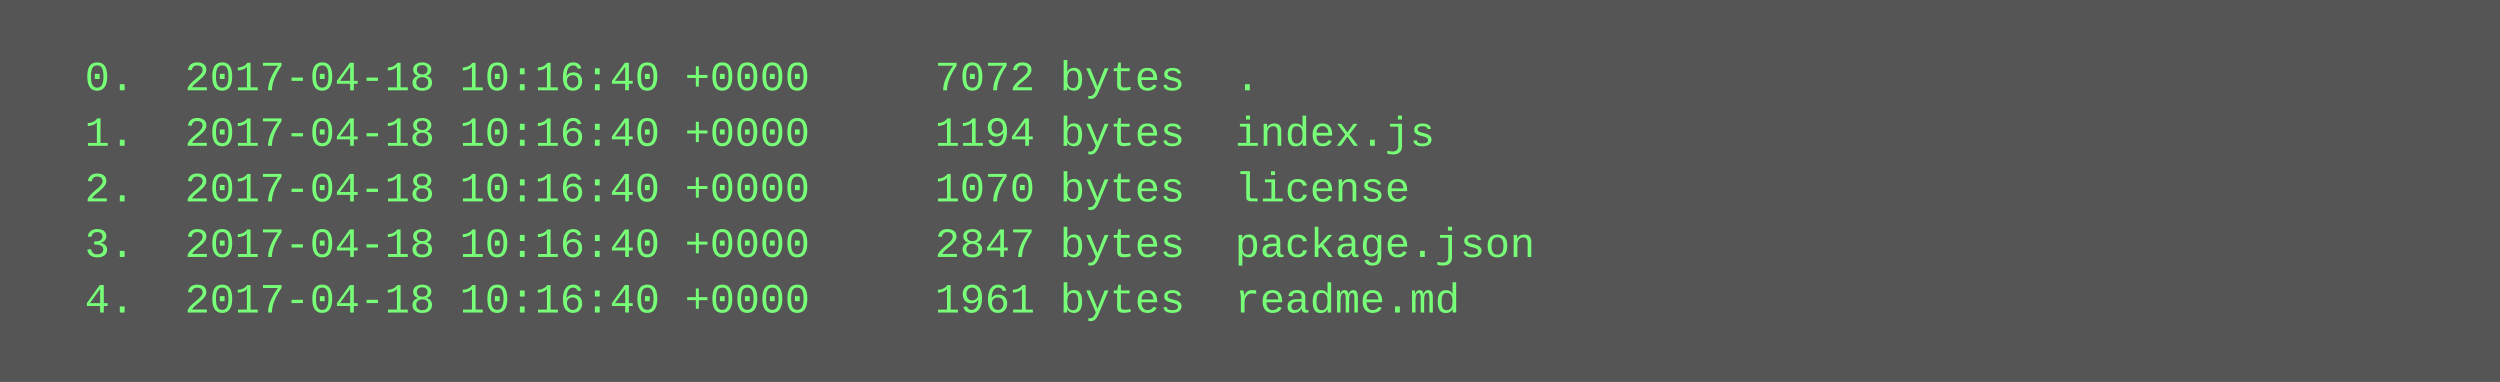
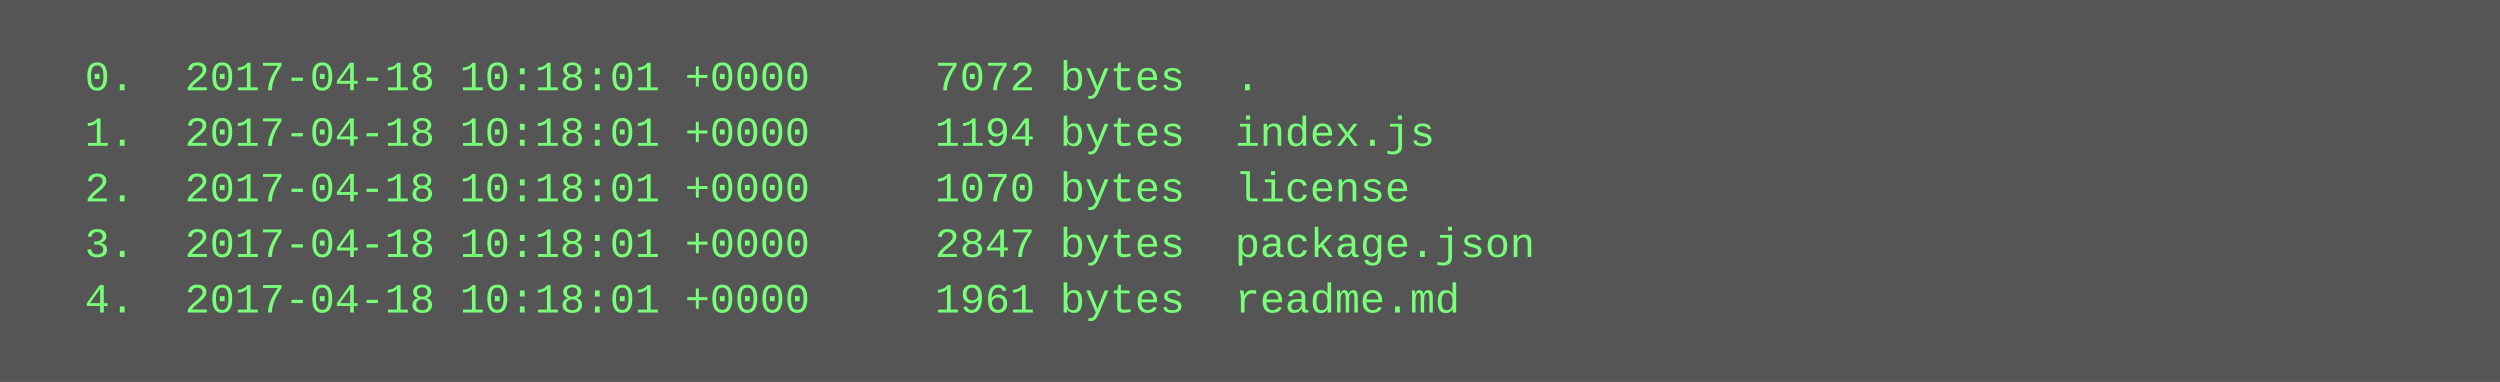
<svg xmlns="http://www.w3.org/2000/svg" height="110" width="720">
  <rect height="110" fill="#555" width="720" />
  <text fill="#7f7" font-family="Courier New" font-size="12" xml:space="preserve">
-     <tspan x="10" y="26">  0.  2017-04-18 10:16:40 +0000     7072 bytes  .</tspan>
-     <tspan x="10" y="42">  1.  2017-04-18 10:16:40 +0000     1194 bytes  index.js</tspan>
-     <tspan x="10" y="58">  2.  2017-04-18 10:16:40 +0000     1070 bytes  license</tspan>
-     <tspan x="10" y="74">  3.  2017-04-18 10:16:40 +0000     2847 bytes  package.json</tspan>
-     <tspan x="10" y="90">  4.  2017-04-18 10:16:40 +0000     1961 bytes  readme.md</tspan>
+     <tspan x="10" y="26">  0.  2017-04-18 10:18:01 +0000     7072 bytes  .</tspan>
+     <tspan x="10" y="42">  1.  2017-04-18 10:18:01 +0000     1194 bytes  index.js</tspan>
+     <tspan x="10" y="58">  2.  2017-04-18 10:18:01 +0000     1070 bytes  license</tspan>
+     <tspan x="10" y="74">  3.  2017-04-18 10:18:01 +0000     2847 bytes  package.json</tspan>
+     <tspan x="10" y="90">  4.  2017-04-18 10:18:01 +0000     1961 bytes  readme.md</tspan>
  </text>
</svg>
